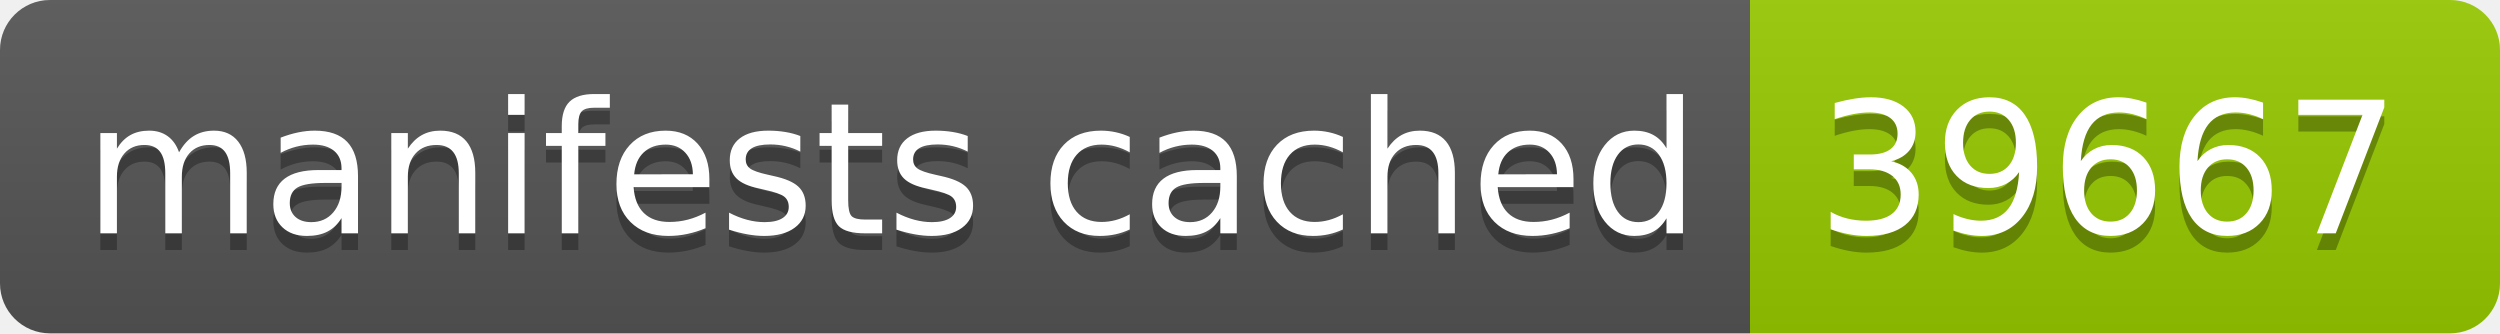
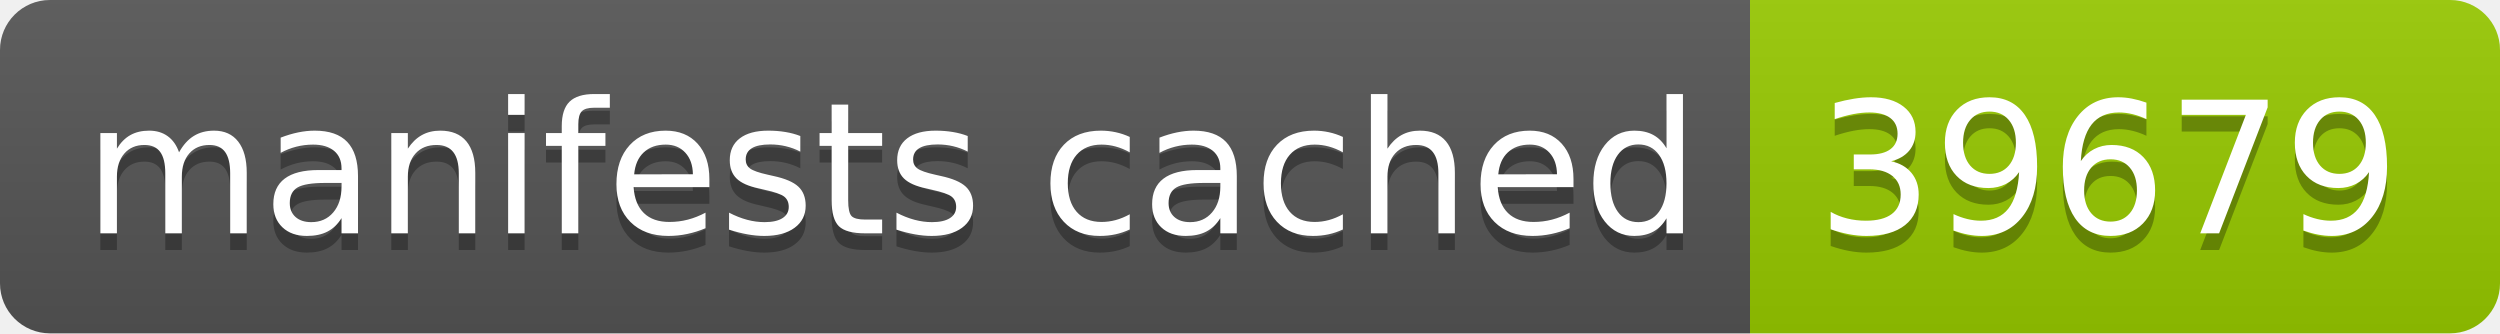
- <svg xmlns="http://www.w3.org/2000/svg" width="150" height="20" role="img" aria-label="manifests cached: 39667">
+ <svg xmlns="http://www.w3.org/2000/svg" width="150" height="20" role="img" aria-label="manifests cached: 39679">
  <linearGradient id="s" x2="0" y2="100%">
    <stop offset="0" stop-color="#bbb" stop-opacity=".1" />
    <stop offset="1" stop-opacity=".1" />
  </linearGradient>
  <clipPath id="r">
    <rect width="150" height="20" rx="3" fill="#fff" />
  </clipPath>
  <g clip-path="url(#r)">
    <rect width="105" height="20" fill="#555" />
    <rect x="105" width="45" height="20" fill="#97ca00" />
    <rect width="150" height="20" fill="url(#s)" />
  </g>
  <g fill="#fff" text-anchor="middle" font-family="Verdana,Geneva,DejaVu Sans,sans-serif" text-rendering="geometricPrecision" font-size="110">
    <text aria-hidden="true" x="535" y="150" fill="#010101" fill-opacity=".3" transform="scale(.1)" textLength="950">manifests cached</text>
    <text x="535" y="140" transform="scale(.1)" fill="#fff" textLength="950">manifests cached</text>
-     <text aria-hidden="true" x="1265" y="150" fill="#010101" fill-opacity=".3" transform="scale(.1)" textLength="350">39667</text>
-     <text x="1265" y="140" transform="scale(.1)" fill="#fff" textLength="350">39667</text>
+     <text aria-hidden="true" x="1265" y="150" fill="#010101" fill-opacity=".3" transform="scale(.1)" textLength="350">39679</text>
+     <text x="1265" y="140" transform="scale(.1)" fill="#fff" textLength="350">39679</text>
  </g>
</svg>
